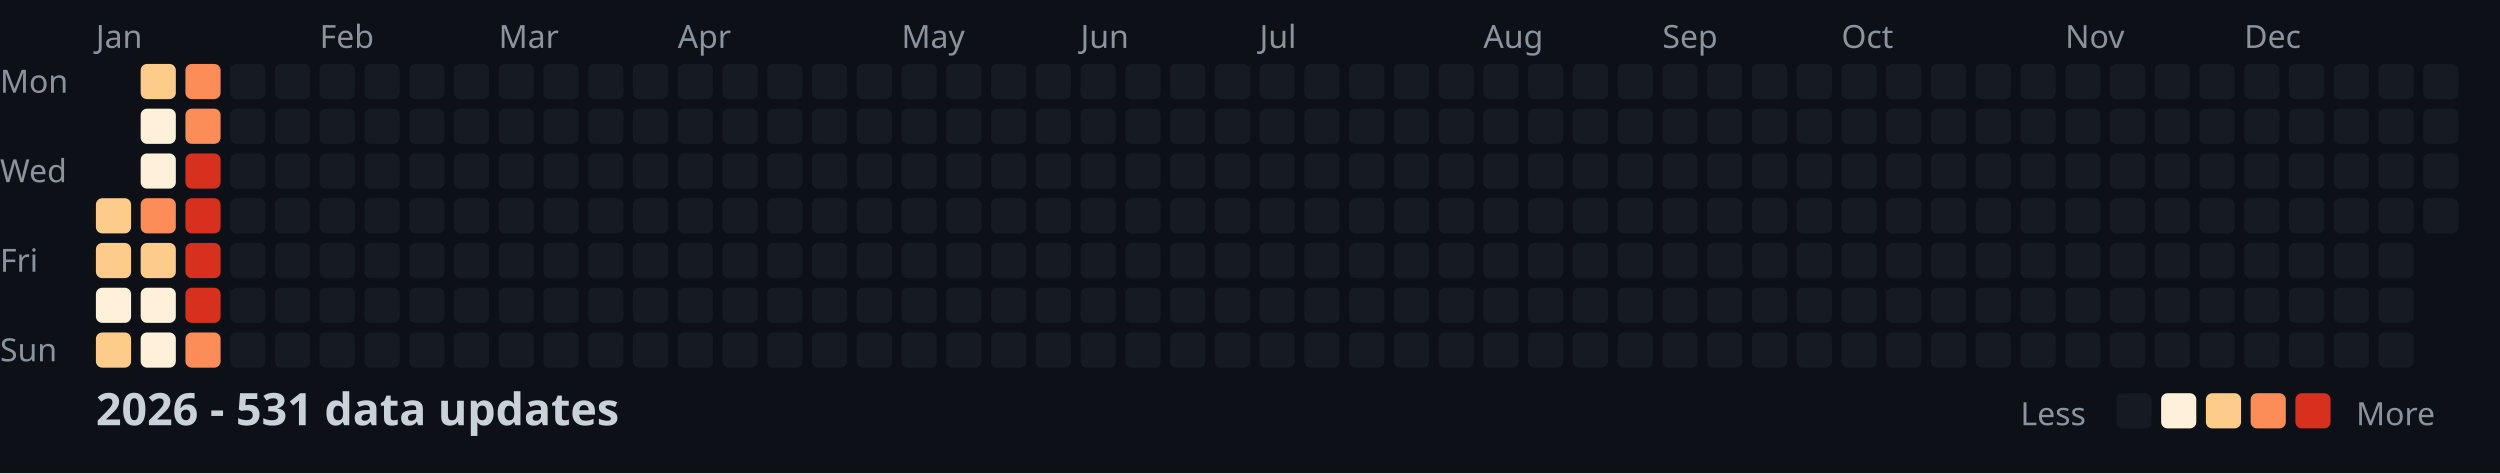
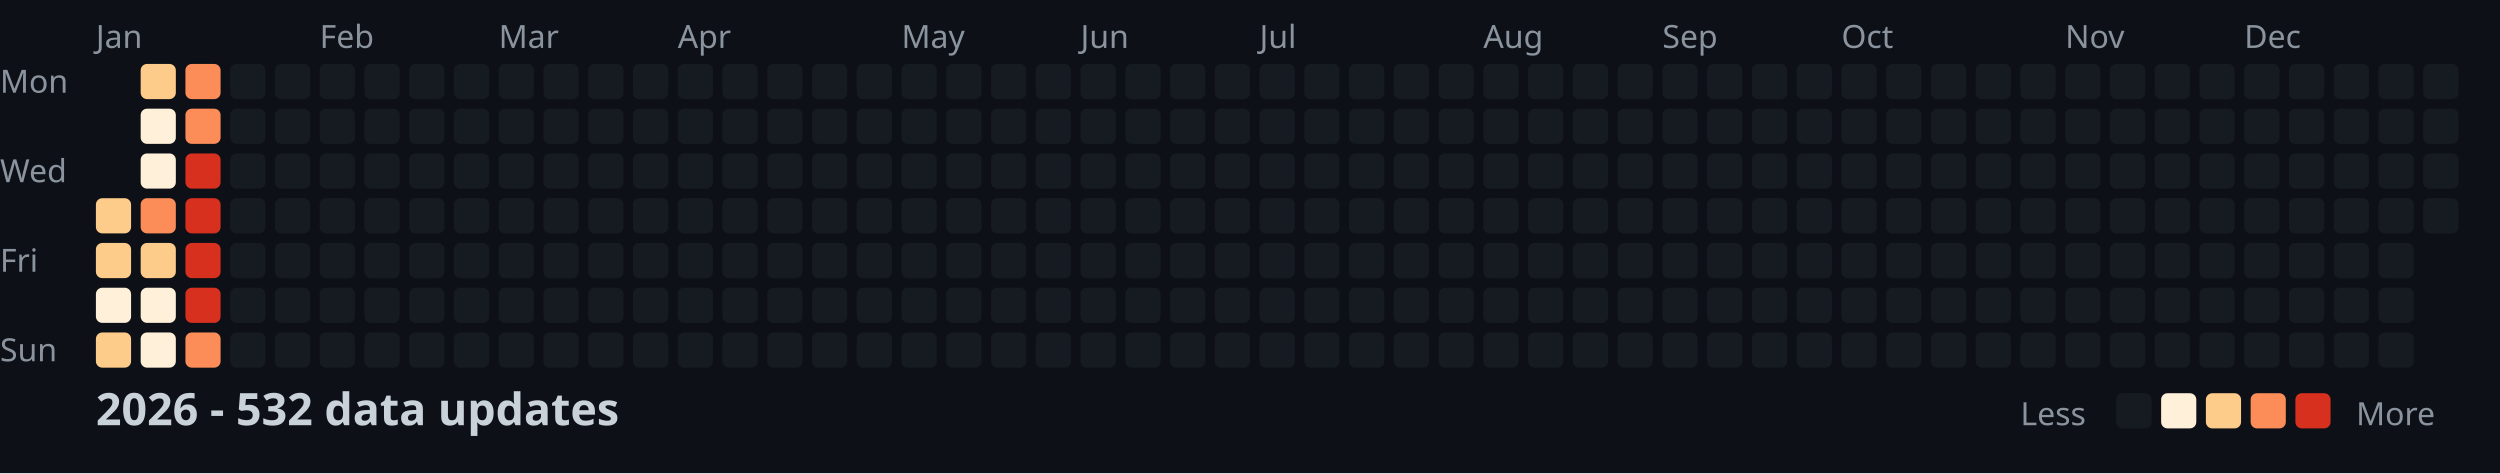
<svg xmlns="http://www.w3.org/2000/svg" width="782" height="148">
  <style>
    .month { font: 10px sans-serif; fill: #8b949e; }
    .day { font: 10px sans-serif; fill: #8b949e; }
    .title { font: bold 14px sans-serif; fill: #c9d1d9; }
    .legend { font: 10px sans-serif; fill: #8b949e; }
  </style>
  <rect width="100%" height="100%" fill="#0d1117" />
  <text x="0" y="29" class="day">Mon</text>
  <text x="0" y="57" class="day">Wed</text>
  <text x="0" y="85" class="day">Fri</text>
  <text x="0" y="113" class="day">Sun</text>
  <text x="30" y="15" class="month">Jan</text>
  <text x="100" y="15" class="month">Feb</text>
  <text x="156" y="15" class="month">Mar</text>
  <text x="212" y="15" class="month">Apr</text>
  <text x="282" y="15" class="month">May</text>
  <text x="338" y="15" class="month">Jun</text>
  <text x="394" y="15" class="month">Jul</text>
  <text x="464" y="15" class="month">Aug</text>
  <text x="520" y="15" class="month">Sep</text>
  <text x="576" y="15" class="month">Oct</text>
  <text x="646" y="15" class="month">Nov</text>
  <text x="702" y="15" class="month">Dec</text>
  <rect x="30" y="62" width="11" height="11" fill="#fdcc8a" rx="2" />
  <rect x="30" y="76" width="11" height="11" fill="#fdcc8a" rx="2" />
  <rect x="30" y="90" width="11" height="11" fill="#fef0d9" rx="2" />
  <rect x="30" y="104" width="11" height="11" fill="#fdcc8a" rx="2" />
  <rect x="44" y="20" width="11" height="11" fill="#fdcc8a" rx="2" />
  <rect x="44" y="34" width="11" height="11" fill="#fef0d9" rx="2" />
  <rect x="44" y="48" width="11" height="11" fill="#fef0d9" rx="2" />
  <rect x="44" y="62" width="11" height="11" fill="#fc8d59" rx="2" />
  <rect x="44" y="76" width="11" height="11" fill="#fdcc8a" rx="2" />
  <rect x="44" y="90" width="11" height="11" fill="#fef0d9" rx="2" />
  <rect x="44" y="104" width="11" height="11" fill="#fef0d9" rx="2" />
  <rect x="58" y="20" width="11" height="11" fill="#fc8d59" rx="2" />
  <rect x="58" y="34" width="11" height="11" fill="#fc8d59" rx="2" />
  <rect x="58" y="48" width="11" height="11" fill="#d7301f" rx="2" />
  <rect x="58" y="62" width="11" height="11" fill="#d7301f" rx="2" />
  <rect x="58" y="76" width="11" height="11" fill="#d7301f" rx="2" />
  <rect x="58" y="90" width="11" height="11" fill="#d7301f" rx="2" />
  <rect x="58" y="104" width="11" height="11" fill="#fc8d59" rx="2" />
  <rect x="72" y="20" width="11" height="11" fill="#161b22" rx="2" />
  <rect x="72" y="34" width="11" height="11" fill="#161b22" rx="2" />
  <rect x="72" y="48" width="11" height="11" fill="#161b22" rx="2" />
  <rect x="72" y="62" width="11" height="11" fill="#161b22" rx="2" />
  <rect x="72" y="76" width="11" height="11" fill="#161b22" rx="2" />
  <rect x="72" y="90" width="11" height="11" fill="#161b22" rx="2" />
  <rect x="72" y="104" width="11" height="11" fill="#161b22" rx="2" />
  <rect x="86" y="20" width="11" height="11" fill="#161b22" rx="2" />
  <rect x="86" y="34" width="11" height="11" fill="#161b22" rx="2" />
  <rect x="86" y="48" width="11" height="11" fill="#161b22" rx="2" />
  <rect x="86" y="62" width="11" height="11" fill="#161b22" rx="2" />
  <rect x="86" y="76" width="11" height="11" fill="#161b22" rx="2" />
  <rect x="86" y="90" width="11" height="11" fill="#161b22" rx="2" />
  <rect x="86" y="104" width="11" height="11" fill="#161b22" rx="2" />
  <rect x="100" y="20" width="11" height="11" fill="#161b22" rx="2" />
  <rect x="100" y="34" width="11" height="11" fill="#161b22" rx="2" />
  <rect x="100" y="48" width="11" height="11" fill="#161b22" rx="2" />
  <rect x="100" y="62" width="11" height="11" fill="#161b22" rx="2" />
  <rect x="100" y="76" width="11" height="11" fill="#161b22" rx="2" />
  <rect x="100" y="90" width="11" height="11" fill="#161b22" rx="2" />
  <rect x="100" y="104" width="11" height="11" fill="#161b22" rx="2" />
  <rect x="114" y="20" width="11" height="11" fill="#161b22" rx="2" />
  <rect x="114" y="34" width="11" height="11" fill="#161b22" rx="2" />
  <rect x="114" y="48" width="11" height="11" fill="#161b22" rx="2" />
  <rect x="114" y="62" width="11" height="11" fill="#161b22" rx="2" />
  <rect x="114" y="76" width="11" height="11" fill="#161b22" rx="2" />
  <rect x="114" y="90" width="11" height="11" fill="#161b22" rx="2" />
  <rect x="114" y="104" width="11" height="11" fill="#161b22" rx="2" />
  <rect x="128" y="20" width="11" height="11" fill="#161b22" rx="2" />
  <rect x="128" y="34" width="11" height="11" fill="#161b22" rx="2" />
  <rect x="128" y="48" width="11" height="11" fill="#161b22" rx="2" />
  <rect x="128" y="62" width="11" height="11" fill="#161b22" rx="2" />
  <rect x="128" y="76" width="11" height="11" fill="#161b22" rx="2" />
  <rect x="128" y="90" width="11" height="11" fill="#161b22" rx="2" />
  <rect x="128" y="104" width="11" height="11" fill="#161b22" rx="2" />
  <rect x="142" y="20" width="11" height="11" fill="#161b22" rx="2" />
  <rect x="142" y="34" width="11" height="11" fill="#161b22" rx="2" />
  <rect x="142" y="48" width="11" height="11" fill="#161b22" rx="2" />
  <rect x="142" y="62" width="11" height="11" fill="#161b22" rx="2" />
  <rect x="142" y="76" width="11" height="11" fill="#161b22" rx="2" />
  <rect x="142" y="90" width="11" height="11" fill="#161b22" rx="2" />
  <rect x="142" y="104" width="11" height="11" fill="#161b22" rx="2" />
  <rect x="156" y="20" width="11" height="11" fill="#161b22" rx="2" />
  <rect x="156" y="34" width="11" height="11" fill="#161b22" rx="2" />
  <rect x="156" y="48" width="11" height="11" fill="#161b22" rx="2" />
  <rect x="156" y="62" width="11" height="11" fill="#161b22" rx="2" />
  <rect x="156" y="76" width="11" height="11" fill="#161b22" rx="2" />
  <rect x="156" y="90" width="11" height="11" fill="#161b22" rx="2" />
  <rect x="156" y="104" width="11" height="11" fill="#161b22" rx="2" />
  <rect x="170" y="20" width="11" height="11" fill="#161b22" rx="2" />
  <rect x="170" y="34" width="11" height="11" fill="#161b22" rx="2" />
  <rect x="170" y="48" width="11" height="11" fill="#161b22" rx="2" />
  <rect x="170" y="62" width="11" height="11" fill="#161b22" rx="2" />
  <rect x="170" y="76" width="11" height="11" fill="#161b22" rx="2" />
  <rect x="170" y="90" width="11" height="11" fill="#161b22" rx="2" />
  <rect x="170" y="104" width="11" height="11" fill="#161b22" rx="2" />
  <rect x="184" y="20" width="11" height="11" fill="#161b22" rx="2" />
  <rect x="184" y="34" width="11" height="11" fill="#161b22" rx="2" />
  <rect x="184" y="48" width="11" height="11" fill="#161b22" rx="2" />
  <rect x="184" y="62" width="11" height="11" fill="#161b22" rx="2" />
  <rect x="184" y="76" width="11" height="11" fill="#161b22" rx="2" />
  <rect x="184" y="90" width="11" height="11" fill="#161b22" rx="2" />
  <rect x="184" y="104" width="11" height="11" fill="#161b22" rx="2" />
  <rect x="198" y="20" width="11" height="11" fill="#161b22" rx="2" />
  <rect x="198" y="34" width="11" height="11" fill="#161b22" rx="2" />
  <rect x="198" y="48" width="11" height="11" fill="#161b22" rx="2" />
  <rect x="198" y="62" width="11" height="11" fill="#161b22" rx="2" />
  <rect x="198" y="76" width="11" height="11" fill="#161b22" rx="2" />
  <rect x="198" y="90" width="11" height="11" fill="#161b22" rx="2" />
  <rect x="198" y="104" width="11" height="11" fill="#161b22" rx="2" />
  <rect x="212" y="20" width="11" height="11" fill="#161b22" rx="2" />
  <rect x="212" y="34" width="11" height="11" fill="#161b22" rx="2" />
  <rect x="212" y="48" width="11" height="11" fill="#161b22" rx="2" />
  <rect x="212" y="62" width="11" height="11" fill="#161b22" rx="2" />
  <rect x="212" y="76" width="11" height="11" fill="#161b22" rx="2" />
  <rect x="212" y="90" width="11" height="11" fill="#161b22" rx="2" />
  <rect x="212" y="104" width="11" height="11" fill="#161b22" rx="2" />
  <rect x="226" y="20" width="11" height="11" fill="#161b22" rx="2" />
  <rect x="226" y="34" width="11" height="11" fill="#161b22" rx="2" />
  <rect x="226" y="48" width="11" height="11" fill="#161b22" rx="2" />
  <rect x="226" y="62" width="11" height="11" fill="#161b22" rx="2" />
  <rect x="226" y="76" width="11" height="11" fill="#161b22" rx="2" />
  <rect x="226" y="90" width="11" height="11" fill="#161b22" rx="2" />
  <rect x="226" y="104" width="11" height="11" fill="#161b22" rx="2" />
  <rect x="240" y="20" width="11" height="11" fill="#161b22" rx="2" />
  <rect x="240" y="34" width="11" height="11" fill="#161b22" rx="2" />
  <rect x="240" y="48" width="11" height="11" fill="#161b22" rx="2" />
  <rect x="240" y="62" width="11" height="11" fill="#161b22" rx="2" />
  <rect x="240" y="76" width="11" height="11" fill="#161b22" rx="2" />
  <rect x="240" y="90" width="11" height="11" fill="#161b22" rx="2" />
  <rect x="240" y="104" width="11" height="11" fill="#161b22" rx="2" />
  <rect x="254" y="20" width="11" height="11" fill="#161b22" rx="2" />
  <rect x="254" y="34" width="11" height="11" fill="#161b22" rx="2" />
  <rect x="254" y="48" width="11" height="11" fill="#161b22" rx="2" />
  <rect x="254" y="62" width="11" height="11" fill="#161b22" rx="2" />
  <rect x="254" y="76" width="11" height="11" fill="#161b22" rx="2" />
  <rect x="254" y="90" width="11" height="11" fill="#161b22" rx="2" />
  <rect x="254" y="104" width="11" height="11" fill="#161b22" rx="2" />
  <rect x="268" y="20" width="11" height="11" fill="#161b22" rx="2" />
  <rect x="268" y="34" width="11" height="11" fill="#161b22" rx="2" />
  <rect x="268" y="48" width="11" height="11" fill="#161b22" rx="2" />
  <rect x="268" y="62" width="11" height="11" fill="#161b22" rx="2" />
  <rect x="268" y="76" width="11" height="11" fill="#161b22" rx="2" />
  <rect x="268" y="90" width="11" height="11" fill="#161b22" rx="2" />
  <rect x="268" y="104" width="11" height="11" fill="#161b22" rx="2" />
  <rect x="282" y="20" width="11" height="11" fill="#161b22" rx="2" />
  <rect x="282" y="34" width="11" height="11" fill="#161b22" rx="2" />
  <rect x="282" y="48" width="11" height="11" fill="#161b22" rx="2" />
  <rect x="282" y="62" width="11" height="11" fill="#161b22" rx="2" />
  <rect x="282" y="76" width="11" height="11" fill="#161b22" rx="2" />
  <rect x="282" y="90" width="11" height="11" fill="#161b22" rx="2" />
  <rect x="282" y="104" width="11" height="11" fill="#161b22" rx="2" />
  <rect x="296" y="20" width="11" height="11" fill="#161b22" rx="2" />
  <rect x="296" y="34" width="11" height="11" fill="#161b22" rx="2" />
  <rect x="296" y="48" width="11" height="11" fill="#161b22" rx="2" />
  <rect x="296" y="62" width="11" height="11" fill="#161b22" rx="2" />
  <rect x="296" y="76" width="11" height="11" fill="#161b22" rx="2" />
  <rect x="296" y="90" width="11" height="11" fill="#161b22" rx="2" />
  <rect x="296" y="104" width="11" height="11" fill="#161b22" rx="2" />
  <rect x="310" y="20" width="11" height="11" fill="#161b22" rx="2" />
  <rect x="310" y="34" width="11" height="11" fill="#161b22" rx="2" />
  <rect x="310" y="48" width="11" height="11" fill="#161b22" rx="2" />
  <rect x="310" y="62" width="11" height="11" fill="#161b22" rx="2" />
  <rect x="310" y="76" width="11" height="11" fill="#161b22" rx="2" />
  <rect x="310" y="90" width="11" height="11" fill="#161b22" rx="2" />
  <rect x="310" y="104" width="11" height="11" fill="#161b22" rx="2" />
  <rect x="324" y="20" width="11" height="11" fill="#161b22" rx="2" />
  <rect x="324" y="34" width="11" height="11" fill="#161b22" rx="2" />
  <rect x="324" y="48" width="11" height="11" fill="#161b22" rx="2" />
  <rect x="324" y="62" width="11" height="11" fill="#161b22" rx="2" />
  <rect x="324" y="76" width="11" height="11" fill="#161b22" rx="2" />
  <rect x="324" y="90" width="11" height="11" fill="#161b22" rx="2" />
  <rect x="324" y="104" width="11" height="11" fill="#161b22" rx="2" />
  <rect x="338" y="20" width="11" height="11" fill="#161b22" rx="2" />
  <rect x="338" y="34" width="11" height="11" fill="#161b22" rx="2" />
  <rect x="338" y="48" width="11" height="11" fill="#161b22" rx="2" />
  <rect x="338" y="62" width="11" height="11" fill="#161b22" rx="2" />
  <rect x="338" y="76" width="11" height="11" fill="#161b22" rx="2" />
  <rect x="338" y="90" width="11" height="11" fill="#161b22" rx="2" />
  <rect x="338" y="104" width="11" height="11" fill="#161b22" rx="2" />
  <rect x="352" y="20" width="11" height="11" fill="#161b22" rx="2" />
  <rect x="352" y="34" width="11" height="11" fill="#161b22" rx="2" />
  <rect x="352" y="48" width="11" height="11" fill="#161b22" rx="2" />
  <rect x="352" y="62" width="11" height="11" fill="#161b22" rx="2" />
  <rect x="352" y="76" width="11" height="11" fill="#161b22" rx="2" />
  <rect x="352" y="90" width="11" height="11" fill="#161b22" rx="2" />
  <rect x="352" y="104" width="11" height="11" fill="#161b22" rx="2" />
  <rect x="366" y="20" width="11" height="11" fill="#161b22" rx="2" />
  <rect x="366" y="34" width="11" height="11" fill="#161b22" rx="2" />
  <rect x="366" y="48" width="11" height="11" fill="#161b22" rx="2" />
  <rect x="366" y="62" width="11" height="11" fill="#161b22" rx="2" />
  <rect x="366" y="76" width="11" height="11" fill="#161b22" rx="2" />
  <rect x="366" y="90" width="11" height="11" fill="#161b22" rx="2" />
  <rect x="366" y="104" width="11" height="11" fill="#161b22" rx="2" />
  <rect x="380" y="20" width="11" height="11" fill="#161b22" rx="2" />
  <rect x="380" y="34" width="11" height="11" fill="#161b22" rx="2" />
  <rect x="380" y="48" width="11" height="11" fill="#161b22" rx="2" />
  <rect x="380" y="62" width="11" height="11" fill="#161b22" rx="2" />
  <rect x="380" y="76" width="11" height="11" fill="#161b22" rx="2" />
  <rect x="380" y="90" width="11" height="11" fill="#161b22" rx="2" />
  <rect x="380" y="104" width="11" height="11" fill="#161b22" rx="2" />
  <rect x="394" y="20" width="11" height="11" fill="#161b22" rx="2" />
  <rect x="394" y="34" width="11" height="11" fill="#161b22" rx="2" />
  <rect x="394" y="48" width="11" height="11" fill="#161b22" rx="2" />
  <rect x="394" y="62" width="11" height="11" fill="#161b22" rx="2" />
  <rect x="394" y="76" width="11" height="11" fill="#161b22" rx="2" />
  <rect x="394" y="90" width="11" height="11" fill="#161b22" rx="2" />
  <rect x="394" y="104" width="11" height="11" fill="#161b22" rx="2" />
  <rect x="408" y="20" width="11" height="11" fill="#161b22" rx="2" />
  <rect x="408" y="34" width="11" height="11" fill="#161b22" rx="2" />
  <rect x="408" y="48" width="11" height="11" fill="#161b22" rx="2" />
  <rect x="408" y="62" width="11" height="11" fill="#161b22" rx="2" />
  <rect x="408" y="76" width="11" height="11" fill="#161b22" rx="2" />
  <rect x="408" y="90" width="11" height="11" fill="#161b22" rx="2" />
  <rect x="408" y="104" width="11" height="11" fill="#161b22" rx="2" />
  <rect x="422" y="20" width="11" height="11" fill="#161b22" rx="2" />
  <rect x="422" y="34" width="11" height="11" fill="#161b22" rx="2" />
  <rect x="422" y="48" width="11" height="11" fill="#161b22" rx="2" />
  <rect x="422" y="62" width="11" height="11" fill="#161b22" rx="2" />
  <rect x="422" y="76" width="11" height="11" fill="#161b22" rx="2" />
  <rect x="422" y="90" width="11" height="11" fill="#161b22" rx="2" />
  <rect x="422" y="104" width="11" height="11" fill="#161b22" rx="2" />
  <rect x="436" y="20" width="11" height="11" fill="#161b22" rx="2" />
  <rect x="436" y="34" width="11" height="11" fill="#161b22" rx="2" />
  <rect x="436" y="48" width="11" height="11" fill="#161b22" rx="2" />
  <rect x="436" y="62" width="11" height="11" fill="#161b22" rx="2" />
  <rect x="436" y="76" width="11" height="11" fill="#161b22" rx="2" />
  <rect x="436" y="90" width="11" height="11" fill="#161b22" rx="2" />
  <rect x="436" y="104" width="11" height="11" fill="#161b22" rx="2" />
  <rect x="450" y="20" width="11" height="11" fill="#161b22" rx="2" />
  <rect x="450" y="34" width="11" height="11" fill="#161b22" rx="2" />
  <rect x="450" y="48" width="11" height="11" fill="#161b22" rx="2" />
  <rect x="450" y="62" width="11" height="11" fill="#161b22" rx="2" />
  <rect x="450" y="76" width="11" height="11" fill="#161b22" rx="2" />
  <rect x="450" y="90" width="11" height="11" fill="#161b22" rx="2" />
  <rect x="450" y="104" width="11" height="11" fill="#161b22" rx="2" />
  <rect x="464" y="20" width="11" height="11" fill="#161b22" rx="2" />
  <rect x="464" y="34" width="11" height="11" fill="#161b22" rx="2" />
  <rect x="464" y="48" width="11" height="11" fill="#161b22" rx="2" />
  <rect x="464" y="62" width="11" height="11" fill="#161b22" rx="2" />
  <rect x="464" y="76" width="11" height="11" fill="#161b22" rx="2" />
  <rect x="464" y="90" width="11" height="11" fill="#161b22" rx="2" />
  <rect x="464" y="104" width="11" height="11" fill="#161b22" rx="2" />
  <rect x="478" y="20" width="11" height="11" fill="#161b22" rx="2" />
  <rect x="478" y="34" width="11" height="11" fill="#161b22" rx="2" />
  <rect x="478" y="48" width="11" height="11" fill="#161b22" rx="2" />
  <rect x="478" y="62" width="11" height="11" fill="#161b22" rx="2" />
  <rect x="478" y="76" width="11" height="11" fill="#161b22" rx="2" />
  <rect x="478" y="90" width="11" height="11" fill="#161b22" rx="2" />
  <rect x="478" y="104" width="11" height="11" fill="#161b22" rx="2" />
  <rect x="492" y="20" width="11" height="11" fill="#161b22" rx="2" />
  <rect x="492" y="34" width="11" height="11" fill="#161b22" rx="2" />
  <rect x="492" y="48" width="11" height="11" fill="#161b22" rx="2" />
  <rect x="492" y="62" width="11" height="11" fill="#161b22" rx="2" />
  <rect x="492" y="76" width="11" height="11" fill="#161b22" rx="2" />
  <rect x="492" y="90" width="11" height="11" fill="#161b22" rx="2" />
  <rect x="492" y="104" width="11" height="11" fill="#161b22" rx="2" />
  <rect x="506" y="20" width="11" height="11" fill="#161b22" rx="2" />
  <rect x="506" y="34" width="11" height="11" fill="#161b22" rx="2" />
  <rect x="506" y="48" width="11" height="11" fill="#161b22" rx="2" />
  <rect x="506" y="62" width="11" height="11" fill="#161b22" rx="2" />
  <rect x="506" y="76" width="11" height="11" fill="#161b22" rx="2" />
  <rect x="506" y="90" width="11" height="11" fill="#161b22" rx="2" />
  <rect x="506" y="104" width="11" height="11" fill="#161b22" rx="2" />
  <rect x="520" y="20" width="11" height="11" fill="#161b22" rx="2" />
  <rect x="520" y="34" width="11" height="11" fill="#161b22" rx="2" />
  <rect x="520" y="48" width="11" height="11" fill="#161b22" rx="2" />
  <rect x="520" y="62" width="11" height="11" fill="#161b22" rx="2" />
  <rect x="520" y="76" width="11" height="11" fill="#161b22" rx="2" />
  <rect x="520" y="90" width="11" height="11" fill="#161b22" rx="2" />
  <rect x="520" y="104" width="11" height="11" fill="#161b22" rx="2" />
  <rect x="534" y="20" width="11" height="11" fill="#161b22" rx="2" />
  <rect x="534" y="34" width="11" height="11" fill="#161b22" rx="2" />
  <rect x="534" y="48" width="11" height="11" fill="#161b22" rx="2" />
  <rect x="534" y="62" width="11" height="11" fill="#161b22" rx="2" />
  <rect x="534" y="76" width="11" height="11" fill="#161b22" rx="2" />
  <rect x="534" y="90" width="11" height="11" fill="#161b22" rx="2" />
  <rect x="534" y="104" width="11" height="11" fill="#161b22" rx="2" />
  <rect x="548" y="20" width="11" height="11" fill="#161b22" rx="2" />
  <rect x="548" y="34" width="11" height="11" fill="#161b22" rx="2" />
  <rect x="548" y="48" width="11" height="11" fill="#161b22" rx="2" />
  <rect x="548" y="62" width="11" height="11" fill="#161b22" rx="2" />
  <rect x="548" y="76" width="11" height="11" fill="#161b22" rx="2" />
  <rect x="548" y="90" width="11" height="11" fill="#161b22" rx="2" />
  <rect x="548" y="104" width="11" height="11" fill="#161b22" rx="2" />
  <rect x="562" y="20" width="11" height="11" fill="#161b22" rx="2" />
  <rect x="562" y="34" width="11" height="11" fill="#161b22" rx="2" />
  <rect x="562" y="48" width="11" height="11" fill="#161b22" rx="2" />
  <rect x="562" y="62" width="11" height="11" fill="#161b22" rx="2" />
  <rect x="562" y="76" width="11" height="11" fill="#161b22" rx="2" />
  <rect x="562" y="90" width="11" height="11" fill="#161b22" rx="2" />
  <rect x="562" y="104" width="11" height="11" fill="#161b22" rx="2" />
  <rect x="576" y="20" width="11" height="11" fill="#161b22" rx="2" />
  <rect x="576" y="34" width="11" height="11" fill="#161b22" rx="2" />
  <rect x="576" y="48" width="11" height="11" fill="#161b22" rx="2" />
  <rect x="576" y="62" width="11" height="11" fill="#161b22" rx="2" />
  <rect x="576" y="76" width="11" height="11" fill="#161b22" rx="2" />
  <rect x="576" y="90" width="11" height="11" fill="#161b22" rx="2" />
  <rect x="576" y="104" width="11" height="11" fill="#161b22" rx="2" />
  <rect x="590" y="20" width="11" height="11" fill="#161b22" rx="2" />
  <rect x="590" y="34" width="11" height="11" fill="#161b22" rx="2" />
  <rect x="590" y="48" width="11" height="11" fill="#161b22" rx="2" />
  <rect x="590" y="62" width="11" height="11" fill="#161b22" rx="2" />
  <rect x="590" y="76" width="11" height="11" fill="#161b22" rx="2" />
  <rect x="590" y="90" width="11" height="11" fill="#161b22" rx="2" />
  <rect x="590" y="104" width="11" height="11" fill="#161b22" rx="2" />
  <rect x="604" y="20" width="11" height="11" fill="#161b22" rx="2" />
  <rect x="604" y="34" width="11" height="11" fill="#161b22" rx="2" />
  <rect x="604" y="48" width="11" height="11" fill="#161b22" rx="2" />
  <rect x="604" y="62" width="11" height="11" fill="#161b22" rx="2" />
  <rect x="604" y="76" width="11" height="11" fill="#161b22" rx="2" />
  <rect x="604" y="90" width="11" height="11" fill="#161b22" rx="2" />
  <rect x="604" y="104" width="11" height="11" fill="#161b22" rx="2" />
  <rect x="618" y="20" width="11" height="11" fill="#161b22" rx="2" />
  <rect x="618" y="34" width="11" height="11" fill="#161b22" rx="2" />
  <rect x="618" y="48" width="11" height="11" fill="#161b22" rx="2" />
  <rect x="618" y="62" width="11" height="11" fill="#161b22" rx="2" />
  <rect x="618" y="76" width="11" height="11" fill="#161b22" rx="2" />
  <rect x="618" y="90" width="11" height="11" fill="#161b22" rx="2" />
  <rect x="618" y="104" width="11" height="11" fill="#161b22" rx="2" />
  <rect x="632" y="20" width="11" height="11" fill="#161b22" rx="2" />
  <rect x="632" y="34" width="11" height="11" fill="#161b22" rx="2" />
  <rect x="632" y="48" width="11" height="11" fill="#161b22" rx="2" />
  <rect x="632" y="62" width="11" height="11" fill="#161b22" rx="2" />
  <rect x="632" y="76" width="11" height="11" fill="#161b22" rx="2" />
  <rect x="632" y="90" width="11" height="11" fill="#161b22" rx="2" />
  <rect x="632" y="104" width="11" height="11" fill="#161b22" rx="2" />
  <rect x="646" y="20" width="11" height="11" fill="#161b22" rx="2" />
  <rect x="646" y="34" width="11" height="11" fill="#161b22" rx="2" />
  <rect x="646" y="48" width="11" height="11" fill="#161b22" rx="2" />
  <rect x="646" y="62" width="11" height="11" fill="#161b22" rx="2" />
  <rect x="646" y="76" width="11" height="11" fill="#161b22" rx="2" />
  <rect x="646" y="90" width="11" height="11" fill="#161b22" rx="2" />
  <rect x="646" y="104" width="11" height="11" fill="#161b22" rx="2" />
  <rect x="660" y="20" width="11" height="11" fill="#161b22" rx="2" />
  <rect x="660" y="34" width="11" height="11" fill="#161b22" rx="2" />
  <rect x="660" y="48" width="11" height="11" fill="#161b22" rx="2" />
  <rect x="660" y="62" width="11" height="11" fill="#161b22" rx="2" />
  <rect x="660" y="76" width="11" height="11" fill="#161b22" rx="2" />
  <rect x="660" y="90" width="11" height="11" fill="#161b22" rx="2" />
  <rect x="660" y="104" width="11" height="11" fill="#161b22" rx="2" />
  <rect x="674" y="20" width="11" height="11" fill="#161b22" rx="2" />
  <rect x="674" y="34" width="11" height="11" fill="#161b22" rx="2" />
  <rect x="674" y="48" width="11" height="11" fill="#161b22" rx="2" />
  <rect x="674" y="62" width="11" height="11" fill="#161b22" rx="2" />
  <rect x="674" y="76" width="11" height="11" fill="#161b22" rx="2" />
  <rect x="674" y="90" width="11" height="11" fill="#161b22" rx="2" />
  <rect x="674" y="104" width="11" height="11" fill="#161b22" rx="2" />
  <rect x="688" y="20" width="11" height="11" fill="#161b22" rx="2" />
  <rect x="688" y="34" width="11" height="11" fill="#161b22" rx="2" />
  <rect x="688" y="48" width="11" height="11" fill="#161b22" rx="2" />
  <rect x="688" y="62" width="11" height="11" fill="#161b22" rx="2" />
  <rect x="688" y="76" width="11" height="11" fill="#161b22" rx="2" />
  <rect x="688" y="90" width="11" height="11" fill="#161b22" rx="2" />
  <rect x="688" y="104" width="11" height="11" fill="#161b22" rx="2" />
  <rect x="702" y="20" width="11" height="11" fill="#161b22" rx="2" />
  <rect x="702" y="34" width="11" height="11" fill="#161b22" rx="2" />
  <rect x="702" y="48" width="11" height="11" fill="#161b22" rx="2" />
  <rect x="702" y="62" width="11" height="11" fill="#161b22" rx="2" />
  <rect x="702" y="76" width="11" height="11" fill="#161b22" rx="2" />
  <rect x="702" y="90" width="11" height="11" fill="#161b22" rx="2" />
  <rect x="702" y="104" width="11" height="11" fill="#161b22" rx="2" />
  <rect x="716" y="20" width="11" height="11" fill="#161b22" rx="2" />
  <rect x="716" y="34" width="11" height="11" fill="#161b22" rx="2" />
  <rect x="716" y="48" width="11" height="11" fill="#161b22" rx="2" />
  <rect x="716" y="62" width="11" height="11" fill="#161b22" rx="2" />
  <rect x="716" y="76" width="11" height="11" fill="#161b22" rx="2" />
  <rect x="716" y="90" width="11" height="11" fill="#161b22" rx="2" />
  <rect x="716" y="104" width="11" height="11" fill="#161b22" rx="2" />
  <rect x="730" y="20" width="11" height="11" fill="#161b22" rx="2" />
  <rect x="730" y="34" width="11" height="11" fill="#161b22" rx="2" />
  <rect x="730" y="48" width="11" height="11" fill="#161b22" rx="2" />
  <rect x="730" y="62" width="11" height="11" fill="#161b22" rx="2" />
  <rect x="730" y="76" width="11" height="11" fill="#161b22" rx="2" />
  <rect x="730" y="90" width="11" height="11" fill="#161b22" rx="2" />
  <rect x="730" y="104" width="11" height="11" fill="#161b22" rx="2" />
  <rect x="744" y="20" width="11" height="11" fill="#161b22" rx="2" />
  <rect x="744" y="34" width="11" height="11" fill="#161b22" rx="2" />
  <rect x="744" y="48" width="11" height="11" fill="#161b22" rx="2" />
  <rect x="744" y="62" width="11" height="11" fill="#161b22" rx="2" />
  <rect x="744" y="76" width="11" height="11" fill="#161b22" rx="2" />
  <rect x="744" y="90" width="11" height="11" fill="#161b22" rx="2" />
  <rect x="744" y="104" width="11" height="11" fill="#161b22" rx="2" />
  <rect x="758" y="20" width="11" height="11" fill="#161b22" rx="2" />
  <rect x="758" y="34" width="11" height="11" fill="#161b22" rx="2" />
  <rect x="758" y="48" width="11" height="11" fill="#161b22" rx="2" />
  <rect x="758" y="62" width="11" height="11" fill="#161b22" rx="2" />
-   <text x="30" y="133" class="title">2026 - 531 data updates</text>
+   <text x="30" y="133" class="title">2026 - 532 data updates</text>
  <text x="632" y="133" class="legend">Less</text>
  <rect x="662" y="123" width="11" height="11" fill="#161b22" rx="2" />
  <rect x="676" y="123" width="11" height="11" fill="#fef0d9" rx="2" />
  <rect x="690" y="123" width="11" height="11" fill="#fdcc8a" rx="2" />
  <rect x="704" y="123" width="11" height="11" fill="#fc8d59" rx="2" />
  <rect x="718" y="123" width="11" height="11" fill="#d7301f" rx="2" />
  <text x="737" y="133" class="legend">More</text>
</svg>
